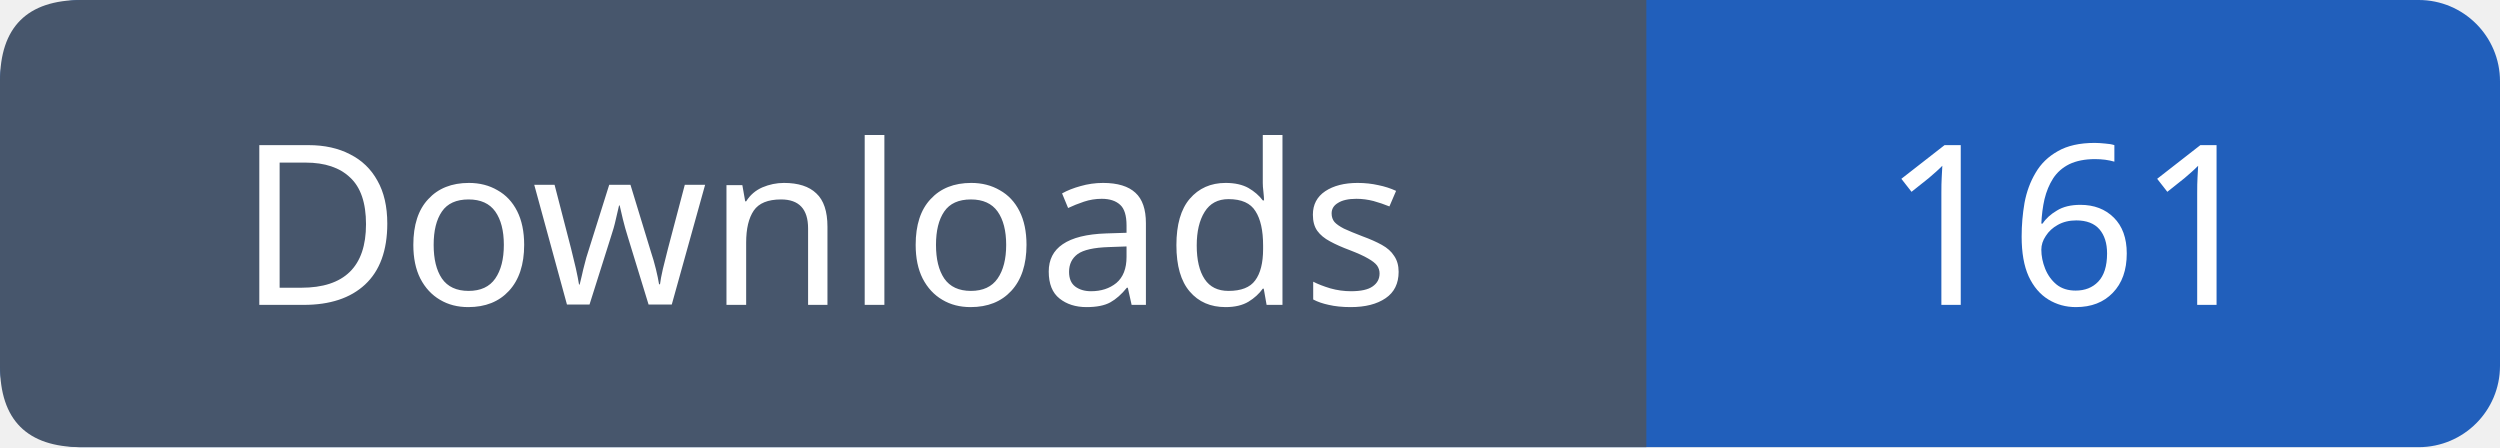
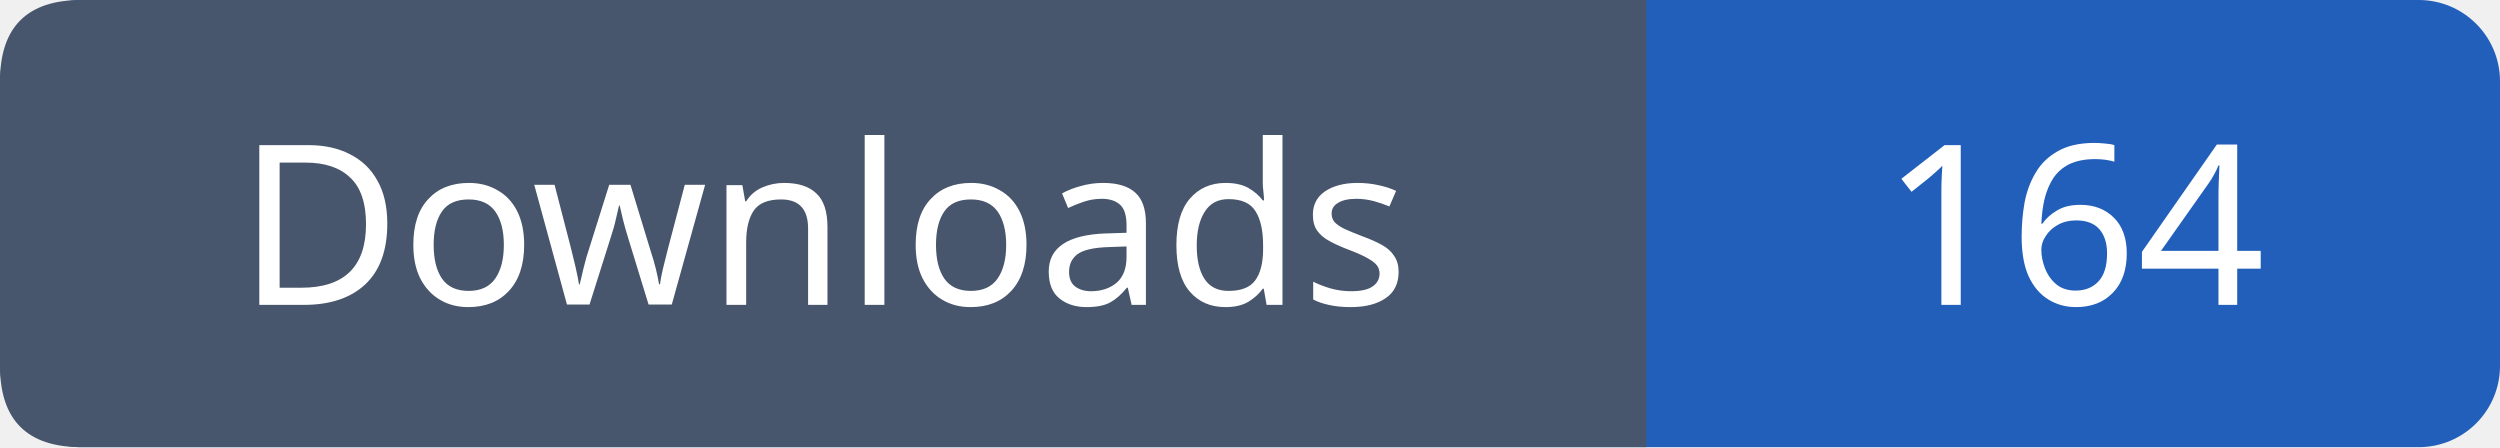
- <svg xmlns="http://www.w3.org/2000/svg" width="123" height="22" viewBox="0 0 123 22" role="img" aria-label="Downloads: 161">
+ <svg xmlns="http://www.w3.org/2000/svg" width="123" height="22" viewBox="0 0 123 22" role="img" aria-label="Downloads: 164">
  <rect width="123" height="22" rx="4" fill="#215fbb" />
  <path fill="#47566c" d="M4 0h77v22H4q-4 0-4-4V4q0-4 4-4" />
  <g font-family="Verdana,sans-serif" font-size="11" fill="white" text-anchor="middle">
    <text x="40.5" y="15">Downloads</text>
-     <text x="102.0" y="15">161</text>
+     <text x="102.0" y="15">164</text>
  </g>
</svg>
